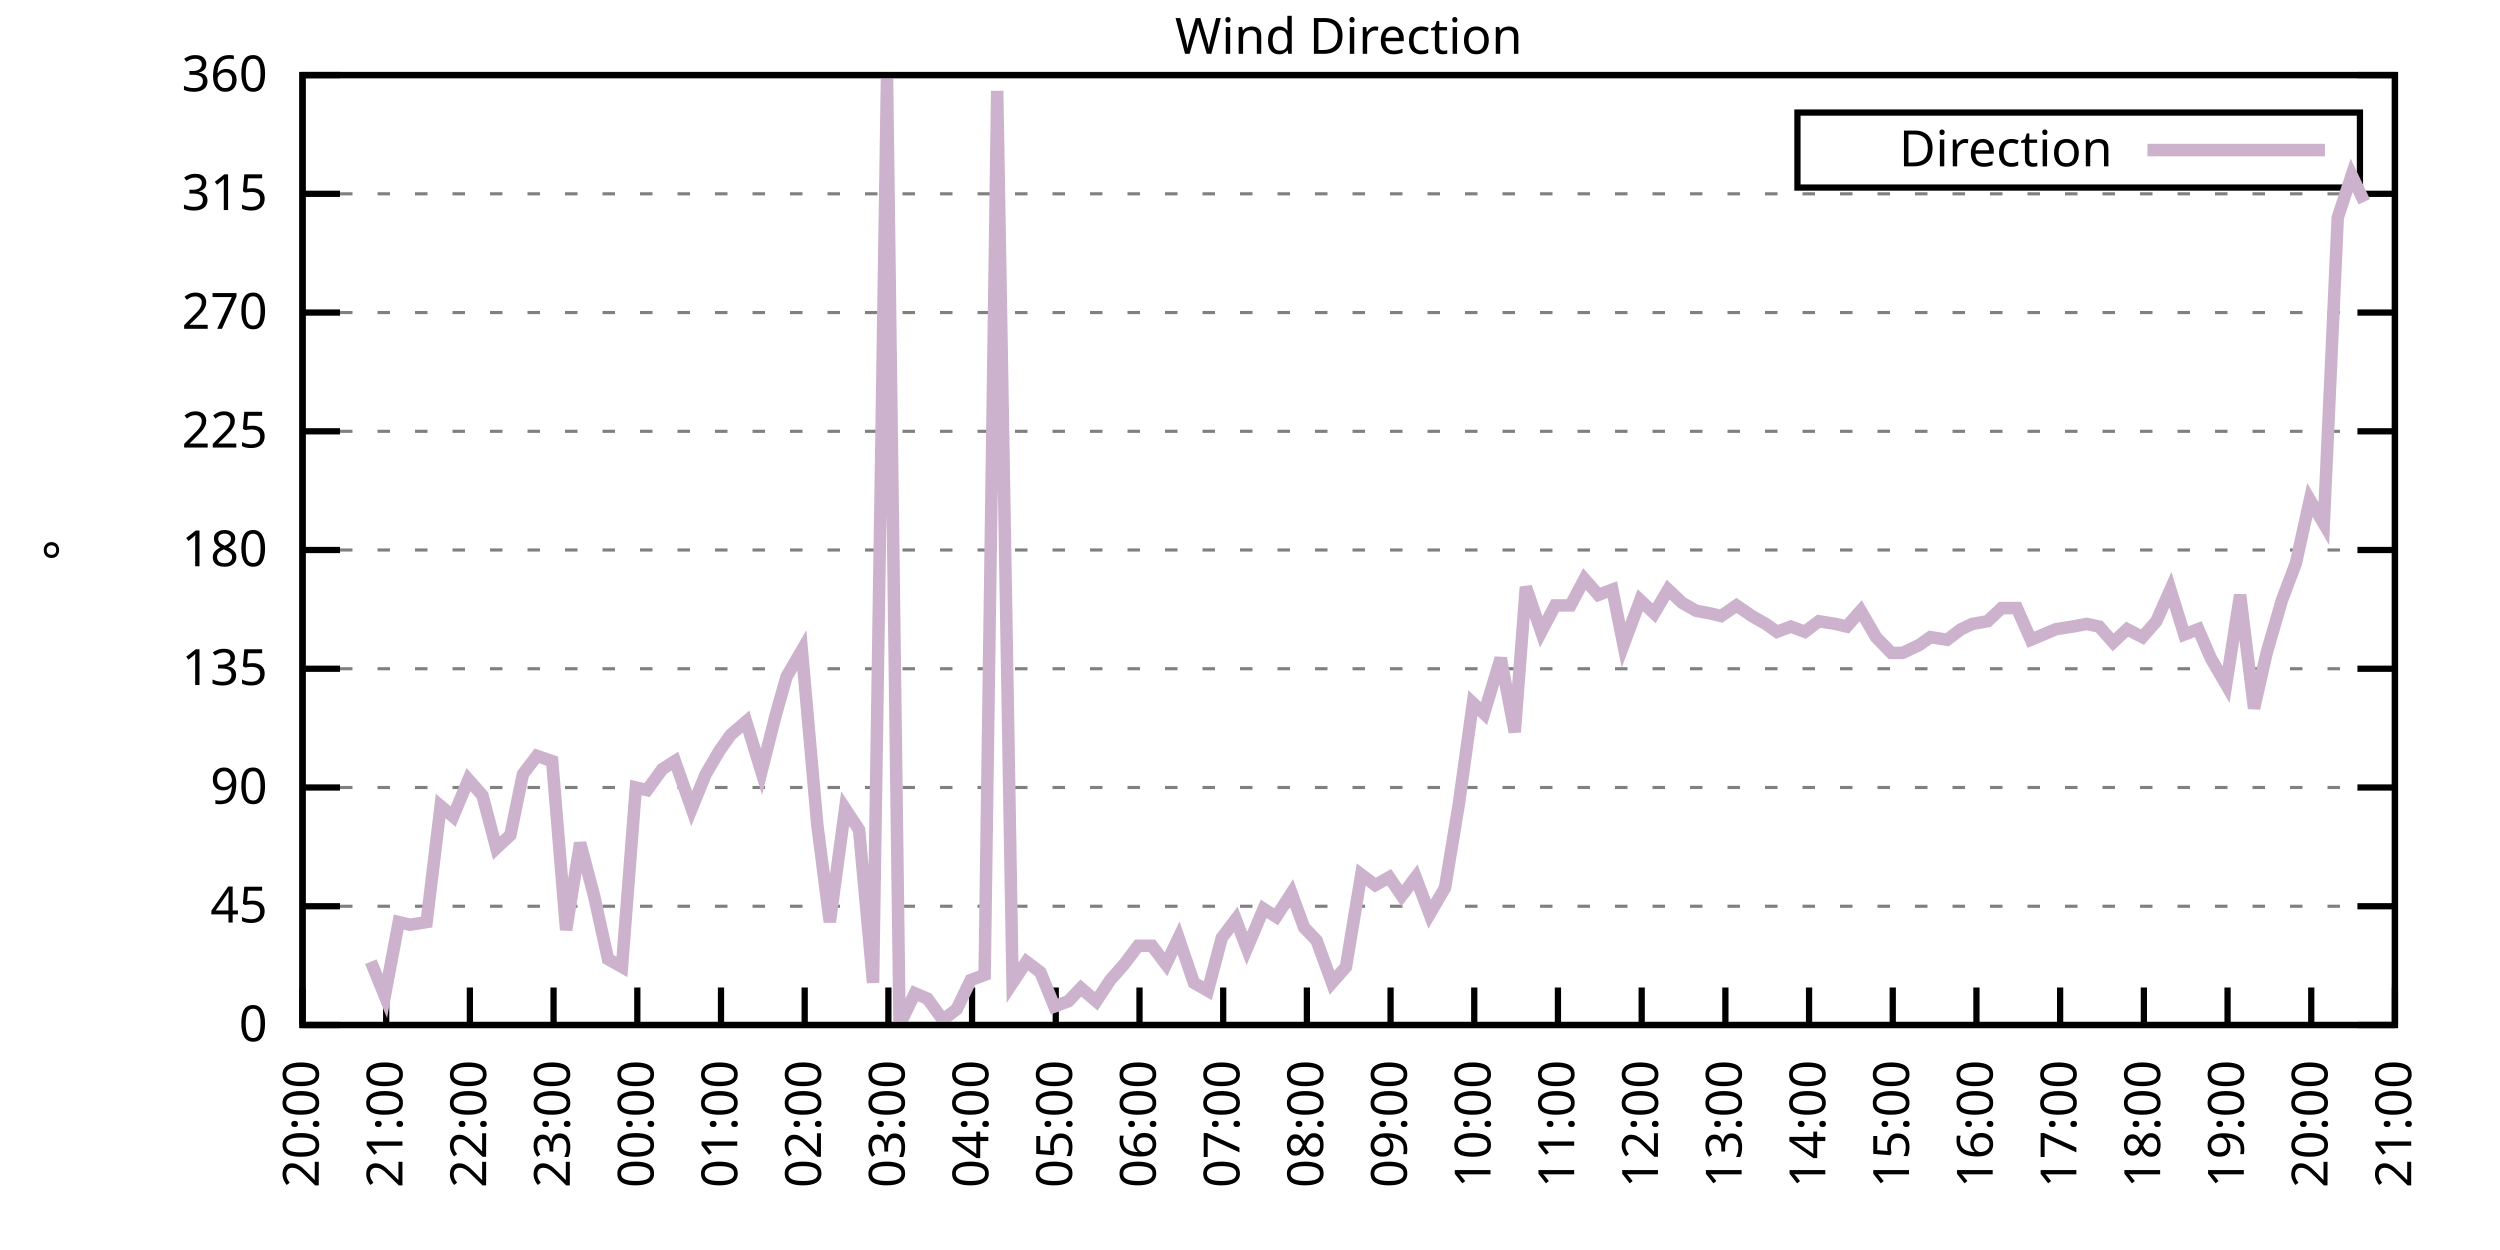
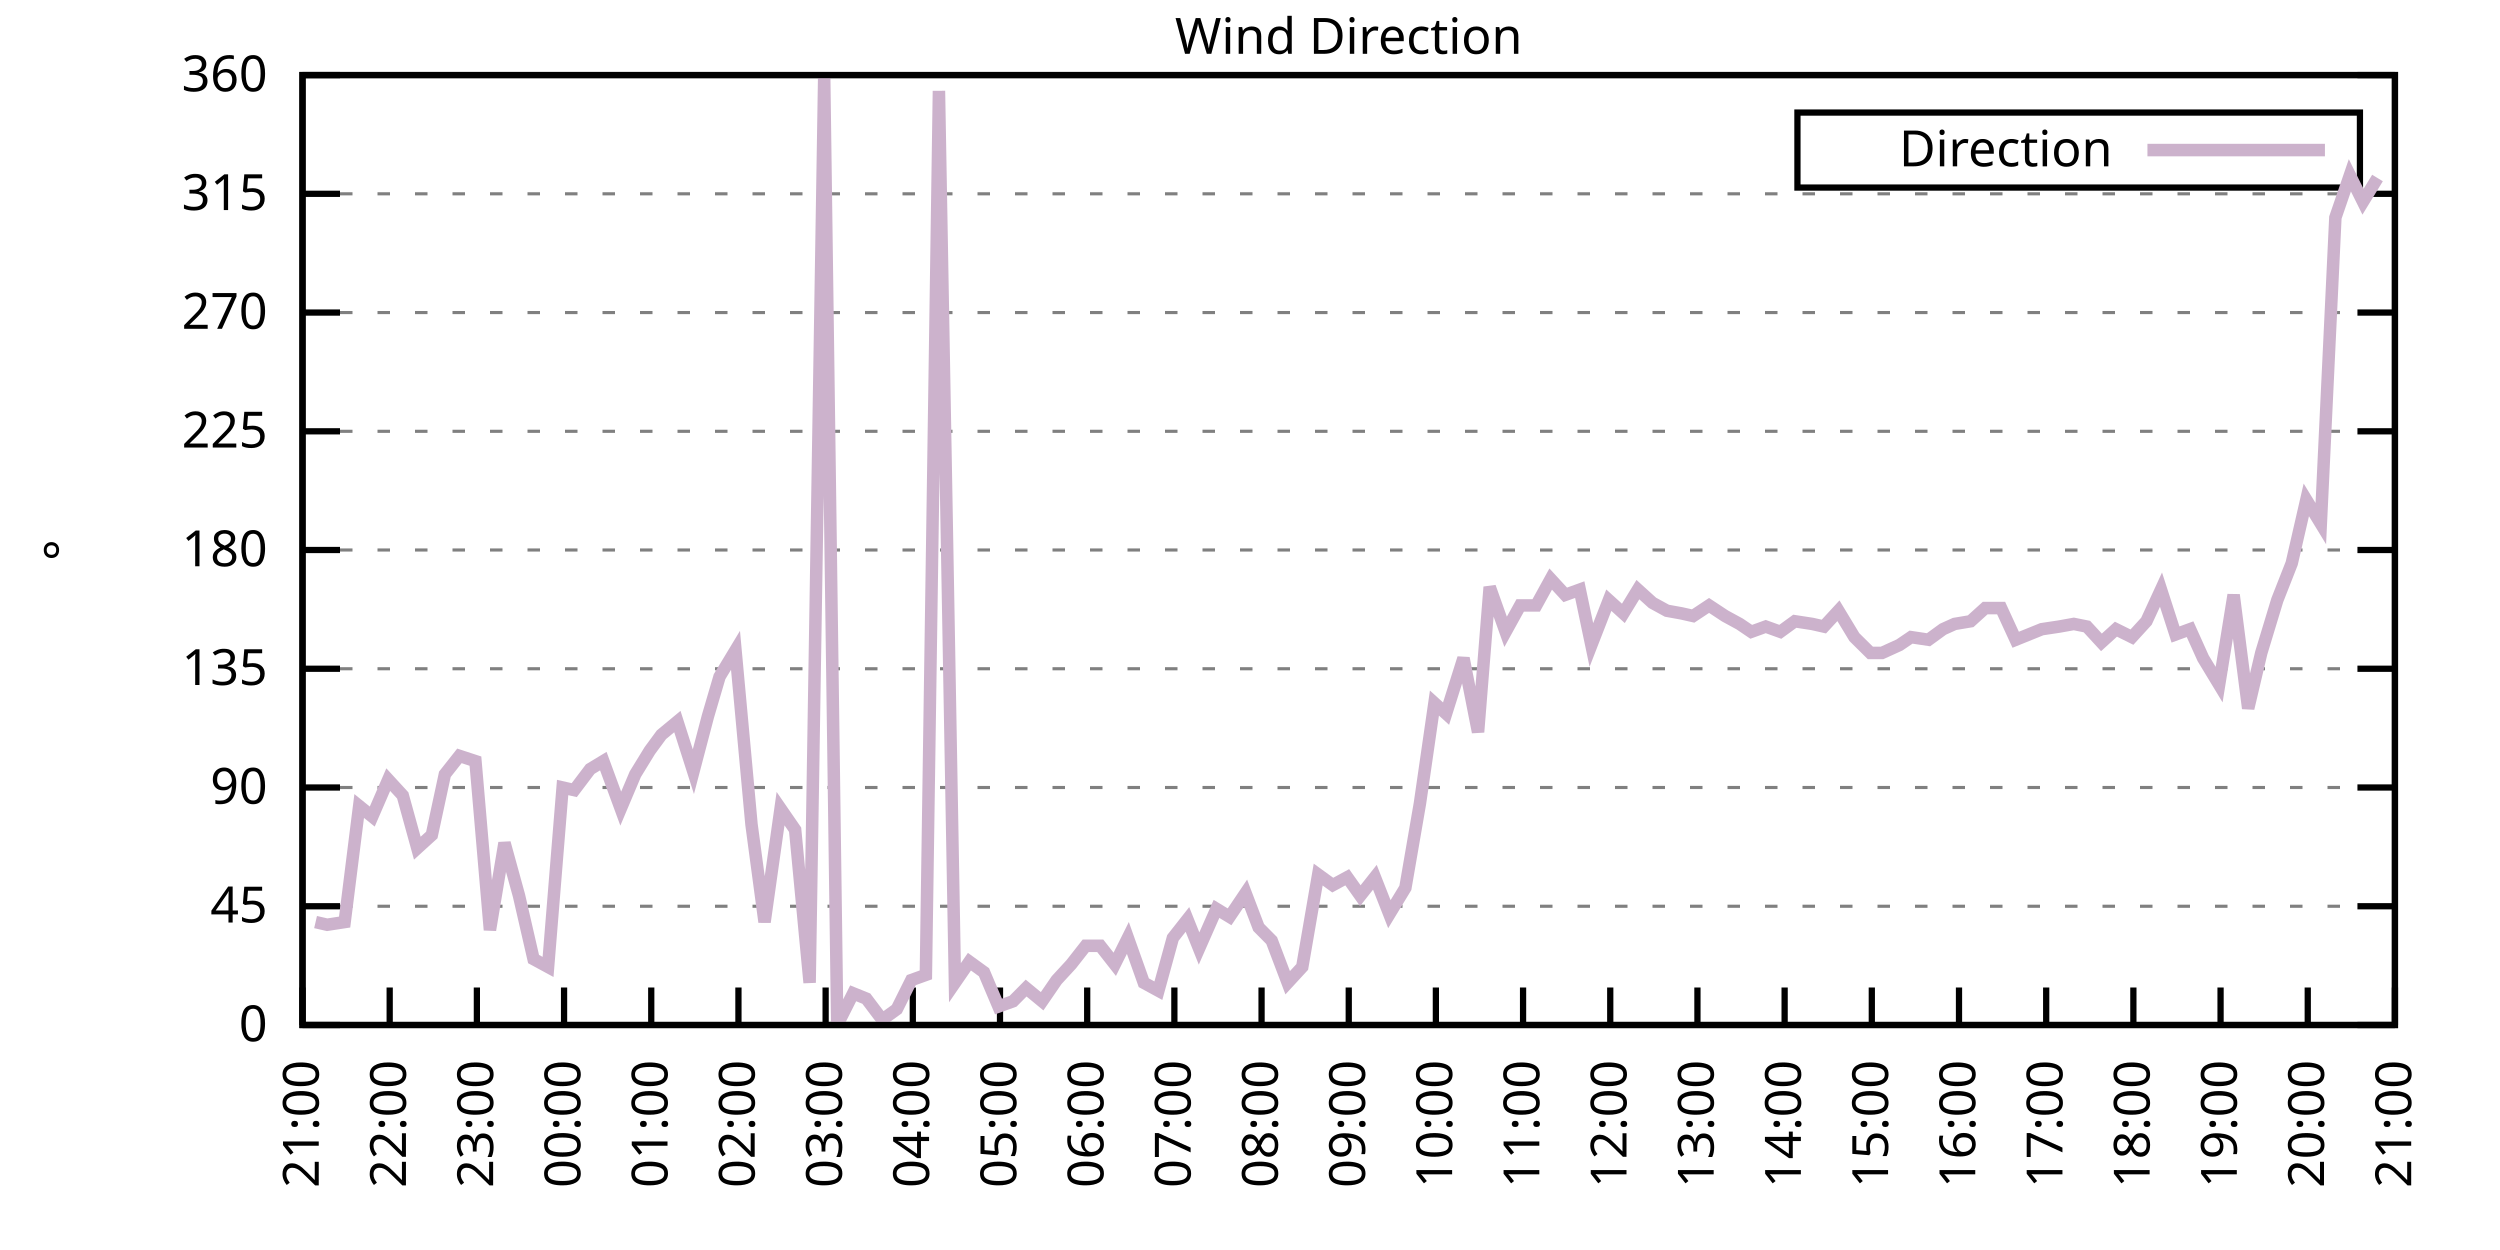
<svg xmlns="http://www.w3.org/2000/svg" xmlns:xlink="http://www.w3.org/1999/xlink" width="400" height="200" viewBox="0 0 400 200">
  <g id="gnuplot_canvas">
    <rect x="0" y="0" width="400" height="200" fill="none" />
    <defs>
      <circle id="gpDot" r="0.5" stroke-width="0.5" stroke="currentColor" />
      <path id="gpPt0" stroke-width="0.333" stroke="currentColor" d="M-1,0 h2 M0,-1 v2" />
      <path id="gpPt1" stroke-width="0.333" stroke="currentColor" d="M-1,-1 L1,1 M1,-1 L-1,1" />
      <path id="gpPt2" stroke-width="0.333" stroke="currentColor" d="M-1,0 L1,0 M0,-1 L0,1 M-1,-1 L1,1 M-1,1 L1,-1" />
      <rect id="gpPt3" stroke-width="0.333" stroke="currentColor" x="-1" y="-1" width="2" height="2" />
      <rect id="gpPt4" stroke-width="0.333" stroke="currentColor" fill="currentColor" x="-1" y="-1" width="2" height="2" />
      <circle id="gpPt5" stroke-width="0.333" stroke="currentColor" cx="0" cy="0" r="1" />
      <use xlink:href="#gpPt5" id="gpPt6" fill="currentColor" stroke="none" />
      <path id="gpPt7" stroke-width="0.333" stroke="currentColor" d="M0,-1.33 L-1.33,0.67 L1.33,0.67 z" />
      <use xlink:href="#gpPt7" id="gpPt8" fill="currentColor" stroke="none" />
      <use xlink:href="#gpPt7" id="gpPt9" stroke="currentColor" transform="rotate(180)" />
      <use xlink:href="#gpPt9" id="gpPt10" fill="currentColor" stroke="none" />
      <use xlink:href="#gpPt3" id="gpPt11" stroke="currentColor" transform="rotate(45)" />
      <use xlink:href="#gpPt11" id="gpPt12" fill="currentColor" stroke="none" />
      <path id="gpPt13" stroke-width="0.333" stroke="currentColor" d="M0,1.330 L1.265,0.411 L0.782,-1.067 L-0.782,-1.076 L-1.265,0.411 z" />
      <use xlink:href="#gpPt13" id="gpPt14" fill="currentColor" stroke="none" />
      <filter id="textbox" filterUnits="objectBoundingBox" x="0" y="0" height="1" width="1">
        <feFlood flood-color="white" flood-opacity="1" result="bgnd" />
        <feComposite in="SourceGraphic" in2="bgnd" operator="atop" />
      </filter>
      <filter id="greybox" filterUnits="objectBoundingBox" x="0" y="0" height="1" width="1">
        <feFlood flood-color="lightgrey" flood-opacity="1" result="grey" />
        <feComposite in="SourceGraphic" in2="grey" operator="atop" />
      </filter>
    </defs>
    <g fill="none" color="white" stroke="currentColor" stroke-width="1.00" stroke-linecap="butt" stroke-linejoin="miter">
</g>
    <g fill="none" color="black" stroke="currentColor" stroke-width="1.00" stroke-linecap="butt" stroke-linejoin="miter">
      <g stroke="none" shape-rendering="crispEdges">
        <polygon fill="rgb(255, 255, 255)" points="48.40,164.00 383.18,164.00 383.18,12.02 48.40,12.02 " />
      </g>
    </g>
    <g fill="none" color="black" stroke="currentColor" stroke-width="1.00" stroke-linecap="butt" stroke-linejoin="miter">
</g>
    <g fill="none" color="black" stroke="black" stroke-width="0.50" stroke-linecap="butt" stroke-linejoin="miter">
</g>
    <g fill="none" color="gray" stroke="currentColor" stroke-width="0.50" stroke-linecap="butt" stroke-linejoin="miter">
      <path stroke="gray" stroke-dasharray="2,4" class="gridline" d="M48.40,164.00 L383.19,164.00  " />
    </g>
    <g fill="none" color="gray" stroke="gray" stroke-width="1.00" stroke-linecap="butt" stroke-linejoin="miter">
</g>
    <g fill="none" color="black" stroke="currentColor" stroke-width="1.00" stroke-linecap="butt" stroke-linejoin="miter">
      <path stroke="black" d="M48.40,164.00 L54.40,164.00 M383.19,164.00 L377.19,164.00  " />
      <g transform="translate(42.80,166.60)" stroke="none" fill="black" font-family="Sans" font-size="8.00" text-anchor="end">
        <text>
          <tspan font-family="Sans"> 0</tspan>
        </text>
      </g>
    </g>
    <g fill="none" color="black" stroke="currentColor" stroke-width="1.00" stroke-linecap="butt" stroke-linejoin="miter">
</g>
    <g fill="none" color="black" stroke="black" stroke-width="0.50" stroke-linecap="butt" stroke-linejoin="miter">
</g>
    <g fill="none" color="gray" stroke="currentColor" stroke-width="0.50" stroke-linecap="butt" stroke-linejoin="miter">
      <path stroke="gray" stroke-dasharray="2,4" class="gridline" d="M48.40,145.00 L383.19,145.00  " />
    </g>
    <g fill="none" color="gray" stroke="gray" stroke-width="1.00" stroke-linecap="butt" stroke-linejoin="miter">
</g>
    <g fill="none" color="black" stroke="currentColor" stroke-width="1.00" stroke-linecap="butt" stroke-linejoin="miter">
      <path stroke="black" d="M48.40,145.00 L54.40,145.00 M383.19,145.00 L377.19,145.00  " />
      <g transform="translate(42.80,147.60)" stroke="none" fill="black" font-family="Sans" font-size="8.00" text-anchor="end">
        <text>
          <tspan font-family="Sans"> 45</tspan>
        </text>
      </g>
    </g>
    <g fill="none" color="black" stroke="currentColor" stroke-width="1.00" stroke-linecap="butt" stroke-linejoin="miter">
</g>
    <g fill="none" color="black" stroke="black" stroke-width="0.50" stroke-linecap="butt" stroke-linejoin="miter">
</g>
    <g fill="none" color="gray" stroke="currentColor" stroke-width="0.50" stroke-linecap="butt" stroke-linejoin="miter">
      <path stroke="gray" stroke-dasharray="2,4" class="gridline" d="M48.40,126.00 L383.19,126.00  " />
    </g>
    <g fill="none" color="gray" stroke="gray" stroke-width="1.00" stroke-linecap="butt" stroke-linejoin="miter">
</g>
    <g fill="none" color="black" stroke="currentColor" stroke-width="1.00" stroke-linecap="butt" stroke-linejoin="miter">
      <path stroke="black" d="M48.40,126.00 L54.40,126.00 M383.19,126.00 L377.19,126.00  " />
      <g transform="translate(42.80,128.60)" stroke="none" fill="black" font-family="Sans" font-size="8.00" text-anchor="end">
        <text>
          <tspan font-family="Sans"> 90</tspan>
        </text>
      </g>
    </g>
    <g fill="none" color="black" stroke="currentColor" stroke-width="1.00" stroke-linecap="butt" stroke-linejoin="miter">
</g>
    <g fill="none" color="black" stroke="black" stroke-width="0.50" stroke-linecap="butt" stroke-linejoin="miter">
</g>
    <g fill="none" color="gray" stroke="currentColor" stroke-width="0.50" stroke-linecap="butt" stroke-linejoin="miter">
      <path stroke="gray" stroke-dasharray="2,4" class="gridline" d="M48.40,107.00 L383.19,107.00  " />
    </g>
    <g fill="none" color="gray" stroke="gray" stroke-width="1.00" stroke-linecap="butt" stroke-linejoin="miter">
</g>
    <g fill="none" color="black" stroke="currentColor" stroke-width="1.00" stroke-linecap="butt" stroke-linejoin="miter">
      <path stroke="black" d="M48.40,107.00 L54.40,107.00 M383.19,107.00 L377.19,107.00  " />
      <g transform="translate(42.80,109.60)" stroke="none" fill="black" font-family="Sans" font-size="8.00" text-anchor="end">
        <text>
          <tspan font-family="Sans"> 135</tspan>
        </text>
      </g>
    </g>
    <g fill="none" color="black" stroke="currentColor" stroke-width="1.00" stroke-linecap="butt" stroke-linejoin="miter">
</g>
    <g fill="none" color="black" stroke="black" stroke-width="0.50" stroke-linecap="butt" stroke-linejoin="miter">
</g>
    <g fill="none" color="gray" stroke="currentColor" stroke-width="0.50" stroke-linecap="butt" stroke-linejoin="miter">
      <path stroke="gray" stroke-dasharray="2,4" class="gridline" d="M48.40,88.00 L383.19,88.00  " />
    </g>
    <g fill="none" color="gray" stroke="gray" stroke-width="1.00" stroke-linecap="butt" stroke-linejoin="miter">
</g>
    <g fill="none" color="black" stroke="currentColor" stroke-width="1.00" stroke-linecap="butt" stroke-linejoin="miter">
      <path stroke="black" d="M48.40,88.00 L54.40,88.00 M383.19,88.00 L377.19,88.00  " />
      <g transform="translate(42.80,90.60)" stroke="none" fill="black" font-family="Sans" font-size="8.00" text-anchor="end">
        <text>
          <tspan font-family="Sans"> 180</tspan>
        </text>
      </g>
    </g>
    <g fill="none" color="black" stroke="currentColor" stroke-width="1.00" stroke-linecap="butt" stroke-linejoin="miter">
</g>
    <g fill="none" color="black" stroke="black" stroke-width="0.50" stroke-linecap="butt" stroke-linejoin="miter">
</g>
    <g fill="none" color="gray" stroke="currentColor" stroke-width="0.50" stroke-linecap="butt" stroke-linejoin="miter">
      <path stroke="gray" stroke-dasharray="2,4" class="gridline" d="M48.40,69.01 L383.19,69.01  " />
    </g>
    <g fill="none" color="gray" stroke="gray" stroke-width="1.00" stroke-linecap="butt" stroke-linejoin="miter">
</g>
    <g fill="none" color="black" stroke="currentColor" stroke-width="1.00" stroke-linecap="butt" stroke-linejoin="miter">
      <path stroke="black" d="M48.40,69.01 L54.40,69.01 M383.19,69.01 L377.19,69.01  " />
      <g transform="translate(42.80,71.61)" stroke="none" fill="black" font-family="Sans" font-size="8.00" text-anchor="end">
        <text>
          <tspan font-family="Sans"> 225</tspan>
        </text>
      </g>
    </g>
    <g fill="none" color="black" stroke="currentColor" stroke-width="1.00" stroke-linecap="butt" stroke-linejoin="miter">
</g>
    <g fill="none" color="black" stroke="black" stroke-width="0.50" stroke-linecap="butt" stroke-linejoin="miter">
</g>
    <g fill="none" color="gray" stroke="currentColor" stroke-width="0.50" stroke-linecap="butt" stroke-linejoin="miter">
      <path stroke="gray" stroke-dasharray="2,4" class="gridline" d="M48.40,50.01 L383.19,50.01  " />
    </g>
    <g fill="none" color="gray" stroke="gray" stroke-width="1.00" stroke-linecap="butt" stroke-linejoin="miter">
</g>
    <g fill="none" color="black" stroke="currentColor" stroke-width="1.00" stroke-linecap="butt" stroke-linejoin="miter">
      <path stroke="black" d="M48.40,50.01 L54.40,50.01 M383.19,50.01 L377.19,50.01  " />
      <g transform="translate(42.80,52.61)" stroke="none" fill="black" font-family="Sans" font-size="8.00" text-anchor="end">
        <text>
          <tspan font-family="Sans"> 270</tspan>
        </text>
      </g>
    </g>
    <g fill="none" color="black" stroke="currentColor" stroke-width="1.00" stroke-linecap="butt" stroke-linejoin="miter">
</g>
    <g fill="none" color="black" stroke="black" stroke-width="0.50" stroke-linecap="butt" stroke-linejoin="miter">
</g>
    <g fill="none" color="gray" stroke="currentColor" stroke-width="0.50" stroke-linecap="butt" stroke-linejoin="miter">
      <path stroke="gray" stroke-dasharray="2,4" class="gridline" d="M48.40,31.01 L383.19,31.01  " />
    </g>
    <g fill="none" color="gray" stroke="gray" stroke-width="1.00" stroke-linecap="butt" stroke-linejoin="miter">
</g>
    <g fill="none" color="black" stroke="currentColor" stroke-width="1.00" stroke-linecap="butt" stroke-linejoin="miter">
      <path stroke="black" d="M48.40,31.01 L54.40,31.01 M383.19,31.01 L377.19,31.01  " />
      <g transform="translate(42.80,33.61)" stroke="none" fill="black" font-family="Sans" font-size="8.00" text-anchor="end">
        <text>
          <tspan font-family="Sans"> 315</tspan>
        </text>
      </g>
    </g>
    <g fill="none" color="black" stroke="currentColor" stroke-width="1.00" stroke-linecap="butt" stroke-linejoin="miter">
</g>
    <g fill="none" color="black" stroke="black" stroke-width="0.50" stroke-linecap="butt" stroke-linejoin="miter">
</g>
    <g fill="none" color="gray" stroke="currentColor" stroke-width="0.50" stroke-linecap="butt" stroke-linejoin="miter">
      <path stroke="gray" stroke-dasharray="2,4" class="gridline" d="M48.40,12.01 L383.19,12.01  " />
    </g>
    <g fill="none" color="gray" stroke="gray" stroke-width="1.00" stroke-linecap="butt" stroke-linejoin="miter">
</g>
    <g fill="none" color="black" stroke="currentColor" stroke-width="1.00" stroke-linecap="butt" stroke-linejoin="miter">
      <path stroke="black" d="M48.40,12.01 L54.40,12.01 M383.19,12.01 L377.19,12.01  " />
      <g transform="translate(42.80,14.61)" stroke="none" fill="black" font-family="Sans" font-size="8.00" text-anchor="end">
        <text>
          <tspan font-family="Sans"> 360</tspan>
        </text>
      </g>
    </g>
    <g fill="none" color="black" stroke="currentColor" stroke-width="1.00" stroke-linecap="butt" stroke-linejoin="miter">
      <path stroke="black" d="M48.40,164.00 L48.40,158.00  " />
      <g transform="translate(51.00,169.60) rotate(270.00)" stroke="none" fill="black" font-family="Sans" font-size="8.00" text-anchor="end">
        <text>
-           <tspan font-family="Sans">20:00</tspan>
-         </text>
-       </g>
-     </g>
-     <g fill="none" color="black" stroke="currentColor" stroke-width="1.00" stroke-linecap="butt" stroke-linejoin="miter">
-       <path stroke="black" d="M61.79,164.00 L61.79,158.00  " />
-       <g transform="translate(64.39,169.60) rotate(270.00)" stroke="none" fill="black" font-family="Sans" font-size="8.00" text-anchor="end">
-         <text>
          <tspan font-family="Sans">21:00</tspan>
        </text>
      </g>
    </g>
    <g fill="none" color="black" stroke="currentColor" stroke-width="1.00" stroke-linecap="butt" stroke-linejoin="miter">
-       <path stroke="black" d="M75.18,164.00 L75.18,158.00  " />
-       <g transform="translate(77.78,169.60) rotate(270.00)" stroke="none" fill="black" font-family="Sans" font-size="8.00" text-anchor="end">
+       <path stroke="black" d="M62.35,164.00 L62.35,158.00  " />
+       <g transform="translate(64.95,169.60) rotate(270.00)" stroke="none" fill="black" font-family="Sans" font-size="8.00" text-anchor="end">
        <text>
          <tspan font-family="Sans">22:00</tspan>
        </text>
      </g>
    </g>
    <g fill="none" color="black" stroke="currentColor" stroke-width="1.00" stroke-linecap="butt" stroke-linejoin="miter">
-       <path stroke="black" d="M88.57,164.00 L88.57,158.00  " />
-       <g transform="translate(91.17,169.60) rotate(270.00)" stroke="none" fill="black" font-family="Sans" font-size="8.00" text-anchor="end">
+       <path stroke="black" d="M76.30,164.00 L76.30,158.00  " />
+       <g transform="translate(78.90,169.60) rotate(270.00)" stroke="none" fill="black" font-family="Sans" font-size="8.00" text-anchor="end">
        <text>
          <tspan font-family="Sans">23:00</tspan>
        </text>
      </g>
    </g>
    <g fill="none" color="black" stroke="currentColor" stroke-width="1.00" stroke-linecap="butt" stroke-linejoin="miter">
-       <path stroke="black" d="M101.97,164.00 L101.97,158.00  " />
-       <g transform="translate(104.57,169.60) rotate(270.00)" stroke="none" fill="black" font-family="Sans" font-size="8.00" text-anchor="end">
+       <path stroke="black" d="M90.25,164.00 L90.25,158.00  " />
+       <g transform="translate(92.85,169.60) rotate(270.00)" stroke="none" fill="black" font-family="Sans" font-size="8.00" text-anchor="end">
        <text>
          <tspan font-family="Sans">00:00</tspan>
        </text>
      </g>
    </g>
    <g fill="none" color="black" stroke="currentColor" stroke-width="1.00" stroke-linecap="butt" stroke-linejoin="miter">
-       <path stroke="black" d="M115.36,164.00 L115.36,158.00  " />
-       <g transform="translate(117.96,169.60) rotate(270.00)" stroke="none" fill="black" font-family="Sans" font-size="8.00" text-anchor="end">
+       <path stroke="black" d="M104.20,164.00 L104.20,158.00  " />
+       <g transform="translate(106.80,169.60) rotate(270.00)" stroke="none" fill="black" font-family="Sans" font-size="8.00" text-anchor="end">
        <text>
          <tspan font-family="Sans">01:00</tspan>
        </text>
      </g>
    </g>
    <g fill="none" color="black" stroke="currentColor" stroke-width="1.00" stroke-linecap="butt" stroke-linejoin="miter">
-       <path stroke="black" d="M128.75,164.00 L128.75,158.00  " />
-       <g transform="translate(131.35,169.60) rotate(270.00)" stroke="none" fill="black" font-family="Sans" font-size="8.00" text-anchor="end">
+       <path stroke="black" d="M118.15,164.00 L118.15,158.00  " />
+       <g transform="translate(120.75,169.60) rotate(270.00)" stroke="none" fill="black" font-family="Sans" font-size="8.00" text-anchor="end">
        <text>
          <tspan font-family="Sans">02:00</tspan>
        </text>
      </g>
    </g>
    <g fill="none" color="black" stroke="currentColor" stroke-width="1.00" stroke-linecap="butt" stroke-linejoin="miter">
-       <path stroke="black" d="M142.14,164.00 L142.14,158.00  " />
-       <g transform="translate(144.74,169.60) rotate(270.00)" stroke="none" fill="black" font-family="Sans" font-size="8.00" text-anchor="end">
+       <path stroke="black" d="M132.10,164.00 L132.10,158.00  " />
+       <g transform="translate(134.70,169.60) rotate(270.00)" stroke="none" fill="black" font-family="Sans" font-size="8.00" text-anchor="end">
        <text>
          <tspan font-family="Sans">03:00</tspan>
        </text>
      </g>
    </g>
    <g fill="none" color="black" stroke="currentColor" stroke-width="1.00" stroke-linecap="butt" stroke-linejoin="miter">
-       <path stroke="black" d="M155.53,164.00 L155.53,158.00  " />
-       <g transform="translate(158.13,169.60) rotate(270.00)" stroke="none" fill="black" font-family="Sans" font-size="8.00" text-anchor="end">
+       <path stroke="black" d="M146.05,164.00 L146.05,158.00  " />
+       <g transform="translate(148.65,169.60) rotate(270.00)" stroke="none" fill="black" font-family="Sans" font-size="8.00" text-anchor="end">
        <text>
          <tspan font-family="Sans">04:00</tspan>
        </text>
      </g>
    </g>
    <g fill="none" color="black" stroke="currentColor" stroke-width="1.00" stroke-linecap="butt" stroke-linejoin="miter">
-       <path stroke="black" d="M168.92,164.00 L168.92,158.00  " />
-       <g transform="translate(171.52,169.60) rotate(270.00)" stroke="none" fill="black" font-family="Sans" font-size="8.00" text-anchor="end">
+       <path stroke="black" d="M160.00,164.00 L160.00,158.00  " />
+       <g transform="translate(162.60,169.60) rotate(270.00)" stroke="none" fill="black" font-family="Sans" font-size="8.00" text-anchor="end">
        <text>
          <tspan font-family="Sans">05:00</tspan>
        </text>
      </g>
    </g>
    <g fill="none" color="black" stroke="currentColor" stroke-width="1.00" stroke-linecap="butt" stroke-linejoin="miter">
-       <path stroke="black" d="M182.32,164.00 L182.32,158.00  " />
-       <g transform="translate(184.92,169.60) rotate(270.00)" stroke="none" fill="black" font-family="Sans" font-size="8.00" text-anchor="end">
+       <path stroke="black" d="M173.95,164.00 L173.95,158.00  " />
+       <g transform="translate(176.55,169.60) rotate(270.00)" stroke="none" fill="black" font-family="Sans" font-size="8.00" text-anchor="end">
        <text>
          <tspan font-family="Sans">06:00</tspan>
        </text>
      </g>
    </g>
    <g fill="none" color="black" stroke="currentColor" stroke-width="1.00" stroke-linecap="butt" stroke-linejoin="miter">
-       <path stroke="black" d="M195.71,164.00 L195.71,158.00  " />
-       <g transform="translate(198.31,169.60) rotate(270.00)" stroke="none" fill="black" font-family="Sans" font-size="8.00" text-anchor="end">
+       <path stroke="black" d="M187.90,164.00 L187.90,158.00  " />
+       <g transform="translate(190.50,169.60) rotate(270.00)" stroke="none" fill="black" font-family="Sans" font-size="8.00" text-anchor="end">
        <text>
          <tspan font-family="Sans">07:00</tspan>
        </text>
      </g>
    </g>
    <g fill="none" color="black" stroke="currentColor" stroke-width="1.00" stroke-linecap="butt" stroke-linejoin="miter">
-       <path stroke="black" d="M209.10,164.00 L209.10,158.00  " />
-       <g transform="translate(211.70,169.60) rotate(270.00)" stroke="none" fill="black" font-family="Sans" font-size="8.00" text-anchor="end">
+       <path stroke="black" d="M201.85,164.00 L201.85,158.00  " />
+       <g transform="translate(204.45,169.60) rotate(270.00)" stroke="none" fill="black" font-family="Sans" font-size="8.00" text-anchor="end">
        <text>
          <tspan font-family="Sans">08:00</tspan>
        </text>
      </g>
    </g>
    <g fill="none" color="black" stroke="currentColor" stroke-width="1.00" stroke-linecap="butt" stroke-linejoin="miter">
-       <path stroke="black" d="M222.49,164.00 L222.49,158.00  " />
-       <g transform="translate(225.09,169.60) rotate(270.00)" stroke="none" fill="black" font-family="Sans" font-size="8.00" text-anchor="end">
+       <path stroke="black" d="M215.80,164.00 L215.80,158.00  " />
+       <g transform="translate(218.40,169.60) rotate(270.00)" stroke="none" fill="black" font-family="Sans" font-size="8.00" text-anchor="end">
        <text>
          <tspan font-family="Sans">09:00</tspan>
        </text>
      </g>
    </g>
    <g fill="none" color="black" stroke="currentColor" stroke-width="1.00" stroke-linecap="butt" stroke-linejoin="miter">
-       <path stroke="black" d="M235.88,164.00 L235.88,158.00  " />
-       <g transform="translate(238.48,169.60) rotate(270.00)" stroke="none" fill="black" font-family="Sans" font-size="8.00" text-anchor="end">
+       <path stroke="black" d="M229.74,164.00 L229.74,158.00  " />
+       <g transform="translate(232.34,169.60) rotate(270.00)" stroke="none" fill="black" font-family="Sans" font-size="8.00" text-anchor="end">
        <text>
          <tspan font-family="Sans">10:00</tspan>
        </text>
      </g>
    </g>
    <g fill="none" color="black" stroke="currentColor" stroke-width="1.00" stroke-linecap="butt" stroke-linejoin="miter">
-       <path stroke="black" d="M249.27,164.00 L249.27,158.00  " />
-       <g transform="translate(251.87,169.60) rotate(270.00)" stroke="none" fill="black" font-family="Sans" font-size="8.00" text-anchor="end">
+       <path stroke="black" d="M243.69,164.00 L243.69,158.00  " />
+       <g transform="translate(246.29,169.60) rotate(270.00)" stroke="none" fill="black" font-family="Sans" font-size="8.00" text-anchor="end">
        <text>
          <tspan font-family="Sans">11:00</tspan>
        </text>
      </g>
    </g>
    <g fill="none" color="black" stroke="currentColor" stroke-width="1.00" stroke-linecap="butt" stroke-linejoin="miter">
-       <path stroke="black" d="M262.67,164.00 L262.67,158.00  " />
-       <g transform="translate(265.27,169.60) rotate(270.00)" stroke="none" fill="black" font-family="Sans" font-size="8.00" text-anchor="end">
+       <path stroke="black" d="M257.64,164.00 L257.64,158.00  " />
+       <g transform="translate(260.24,169.60) rotate(270.00)" stroke="none" fill="black" font-family="Sans" font-size="8.00" text-anchor="end">
        <text>
          <tspan font-family="Sans">12:00</tspan>
        </text>
      </g>
    </g>
    <g fill="none" color="black" stroke="currentColor" stroke-width="1.00" stroke-linecap="butt" stroke-linejoin="miter">
-       <path stroke="black" d="M276.06,164.00 L276.06,158.00  " />
-       <g transform="translate(278.66,169.60) rotate(270.00)" stroke="none" fill="black" font-family="Sans" font-size="8.00" text-anchor="end">
+       <path stroke="black" d="M271.59,164.00 L271.59,158.00  " />
+       <g transform="translate(274.19,169.60) rotate(270.00)" stroke="none" fill="black" font-family="Sans" font-size="8.00" text-anchor="end">
        <text>
          <tspan font-family="Sans">13:00</tspan>
        </text>
      </g>
    </g>
    <g fill="none" color="black" stroke="currentColor" stroke-width="1.00" stroke-linecap="butt" stroke-linejoin="miter">
-       <path stroke="black" d="M289.45,164.00 L289.45,158.00  " />
-       <g transform="translate(292.05,169.60) rotate(270.00)" stroke="none" fill="black" font-family="Sans" font-size="8.00" text-anchor="end">
+       <path stroke="black" d="M285.54,164.00 L285.54,158.00  " />
+       <g transform="translate(288.14,169.60) rotate(270.00)" stroke="none" fill="black" font-family="Sans" font-size="8.00" text-anchor="end">
        <text>
          <tspan font-family="Sans">14:00</tspan>
        </text>
      </g>
    </g>
    <g fill="none" color="black" stroke="currentColor" stroke-width="1.00" stroke-linecap="butt" stroke-linejoin="miter">
-       <path stroke="black" d="M302.84,164.00 L302.84,158.00  " />
-       <g transform="translate(305.44,169.60) rotate(270.00)" stroke="none" fill="black" font-family="Sans" font-size="8.00" text-anchor="end">
+       <path stroke="black" d="M299.49,164.00 L299.49,158.00  " />
+       <g transform="translate(302.09,169.60) rotate(270.00)" stroke="none" fill="black" font-family="Sans" font-size="8.00" text-anchor="end">
        <text>
          <tspan font-family="Sans">15:00</tspan>
        </text>
      </g>
    </g>
    <g fill="none" color="black" stroke="currentColor" stroke-width="1.00" stroke-linecap="butt" stroke-linejoin="miter">
-       <path stroke="black" d="M316.23,164.00 L316.23,158.00  " />
-       <g transform="translate(318.83,169.60) rotate(270.00)" stroke="none" fill="black" font-family="Sans" font-size="8.00" text-anchor="end">
+       <path stroke="black" d="M313.44,164.00 L313.44,158.00  " />
+       <g transform="translate(316.04,169.60) rotate(270.00)" stroke="none" fill="black" font-family="Sans" font-size="8.00" text-anchor="end">
        <text>
          <tspan font-family="Sans">16:00</tspan>
        </text>
      </g>
    </g>
    <g fill="none" color="black" stroke="currentColor" stroke-width="1.00" stroke-linecap="butt" stroke-linejoin="miter">
-       <path stroke="black" d="M329.62,164.00 L329.62,158.00  " />
-       <g transform="translate(332.22,169.60) rotate(270.00)" stroke="none" fill="black" font-family="Sans" font-size="8.00" text-anchor="end">
+       <path stroke="black" d="M327.39,164.00 L327.39,158.00  " />
+       <g transform="translate(329.99,169.60) rotate(270.00)" stroke="none" fill="black" font-family="Sans" font-size="8.00" text-anchor="end">
        <text>
          <tspan font-family="Sans">17:00</tspan>
        </text>
      </g>
    </g>
    <g fill="none" color="black" stroke="currentColor" stroke-width="1.00" stroke-linecap="butt" stroke-linejoin="miter">
-       <path stroke="black" d="M343.02,164.00 L343.02,158.00  " />
-       <g transform="translate(345.62,169.60) rotate(270.00)" stroke="none" fill="black" font-family="Sans" font-size="8.00" text-anchor="end">
+       <path stroke="black" d="M341.34,164.00 L341.34,158.00  " />
+       <g transform="translate(343.94,169.60) rotate(270.00)" stroke="none" fill="black" font-family="Sans" font-size="8.00" text-anchor="end">
        <text>
          <tspan font-family="Sans">18:00</tspan>
        </text>
      </g>
    </g>
    <g fill="none" color="black" stroke="currentColor" stroke-width="1.00" stroke-linecap="butt" stroke-linejoin="miter">
-       <path stroke="black" d="M356.41,164.00 L356.41,158.00  " />
-       <g transform="translate(359.01,169.60) rotate(270.00)" stroke="none" fill="black" font-family="Sans" font-size="8.00" text-anchor="end">
+       <path stroke="black" d="M355.29,164.00 L355.29,158.00  " />
+       <g transform="translate(357.89,169.60) rotate(270.00)" stroke="none" fill="black" font-family="Sans" font-size="8.00" text-anchor="end">
        <text>
          <tspan font-family="Sans">19:00</tspan>
        </text>
      </g>
    </g>
    <g fill="none" color="black" stroke="currentColor" stroke-width="1.00" stroke-linecap="butt" stroke-linejoin="miter">
-       <path stroke="black" d="M369.80,164.00 L369.80,158.00  " />
-       <g transform="translate(372.40,169.60) rotate(270.00)" stroke="none" fill="black" font-family="Sans" font-size="8.00" text-anchor="end">
+       <path stroke="black" d="M369.24,164.00 L369.24,158.00  " />
+       <g transform="translate(371.84,169.60) rotate(270.00)" stroke="none" fill="black" font-family="Sans" font-size="8.00" text-anchor="end">
        <text>
          <tspan font-family="Sans">20:00</tspan>
        </text>
      </g>
    </g>
    <g fill="none" color="black" stroke="currentColor" stroke-width="1.00" stroke-linecap="butt" stroke-linejoin="miter">
      <path stroke="black" d="M383.19,164.00 L383.19,158.00  " />
      <g transform="translate(385.79,169.60) rotate(270.00)" stroke="none" fill="black" font-family="Sans" font-size="8.00" text-anchor="end">
        <text>
          <tspan font-family="Sans">21:00</tspan>
        </text>
      </g>
    </g>
    <g fill="none" color="black" stroke="currentColor" stroke-width="1.00" stroke-linecap="butt" stroke-linejoin="miter">
</g>
    <g fill="none" color="black" stroke="currentColor" stroke-width="1.00" stroke-linecap="butt" stroke-linejoin="miter">
      <path stroke="black" d="M48.40,12.01 L48.40,164.00 L383.19,164.00 L383.19,12.01 L48.40,12.01 Z  " />
    </g>
    <g fill="none" color="black" stroke="currentColor" stroke-width="1.00" stroke-linecap="butt" stroke-linejoin="miter">
</g>
    <g fill="none" color="black" stroke="currentColor" stroke-width="1.00" stroke-linecap="butt" stroke-linejoin="miter">
      <path stroke="black" d="M287.59,30.01 L287.59,18.01 L377.59,18.01 L377.59,30.01 L287.59,30.01 Z  " />
    </g>
    <g id="Wind_direction_plot_1">
      <g fill="none" color="white" stroke="black" stroke-width="2.00" stroke-linecap="butt" stroke-linejoin="miter">
</g>
      <g fill="none" color="black" stroke="currentColor" stroke-width="2.00" stroke-linecap="butt" stroke-linejoin="miter">
        <g transform="translate(337.99,26.61)" stroke="none" fill="black" font-family="Sans" font-size="8.00" text-anchor="end">
          <text>
            <tspan font-family="Sans">Direction</tspan>
          </text>
        </g>
      </g>
      <g fill="none" color="black" stroke="currentColor" stroke-width="2.00" stroke-linecap="butt" stroke-linejoin="miter">
-         <path stroke="rgb(204, 178, 204)" d="M343.59,24.01 L371.99,24.01 M59.34,153.87 L61.57,159.36 L63.80,147.53 L65.59,147.96 L68.26,147.53 L70.50,128.96   L72.50,130.65 L74.96,124.74 L77.19,127.27 L79.42,135.71 L81.66,133.60 L83.66,123.89 L85.90,120.94 L88.35,121.78   L90.58,148.80 L92.82,134.87 L95.05,143.31 L97.28,153.45 L99.51,154.71 L101.74,126.00 L103.53,126.42 L105.98,123.05   L107.99,121.78 L110.67,129.38 L112.90,123.89 L115.13,120.09 L116.92,117.56 L119.38,115.45 L121.83,123.47 L124.06,114.60   L125.85,108.27 L128.30,104.05 L130.76,131.91 L132.77,147.53 L135.22,129.38 L137.45,132.76 L139.69,157.24 L141.92,12.43   L143.93,164.00 L146.38,158.93 L148.39,159.78 L150.85,163.16 L153.08,161.47 L155.31,156.82 L157.54,155.98 L159.55,14.54   L162.01,157.24 L164.24,153.87 L166.47,155.56 L168.70,161.04 L170.93,160.20 L172.94,158.09 L175.40,160.20 L177.63,156.82   L179.86,154.29 L182.09,151.33 L184.32,151.33 L186.56,154.29 L188.57,150.07 L191.02,157.24 L193.25,158.51 L195.48,150.07   L197.72,147.11 L199.50,151.76 L202.18,145.42 L204.19,146.69 L206.64,142.89 L208.65,148.38 L210.66,150.49 L213.12,157.24   L215.35,154.71 L217.80,139.93 L220.04,141.62 L222.27,140.36 L224.28,143.31 L226.51,140.36 L228.74,146.27 L231.20,142.05   L233.43,128.54 L235.66,112.49 L237.44,114.18 L240.12,105.31 L242.36,117.14 L244.14,93.92 L246.60,101.09 L248.83,96.87   L251.28,96.87 L253.51,92.65 L255.75,95.18 L257.98,94.34 L259.76,103.20 L262.44,96.03 L264.67,98.14 L266.91,94.34   L269.14,96.45 L271.37,97.72 L273.60,98.14 L275.39,98.56 L277.84,96.87 L280.30,98.56 L282.53,99.83 L284.32,101.09   L286.55,100.25 L288.78,101.09 L291.01,99.40 L293.69,99.83 L295.48,100.25 L297.71,97.72 L300.16,101.94 L302.62,104.47   L304.40,104.47 L307.08,103.20 L308.87,101.94 L311.54,102.36 L313.78,100.67 L315.56,99.83 L318.02,99.40 L320.25,97.29   L322.70,97.29 L324.94,102.36 L328.95,100.67 L331.63,100.25 L333.86,99.83 L335.87,100.25 L338.10,102.78 L340.34,100.67   L342.79,101.94 L345.02,99.40 L347.26,94.34 L349.49,101.52 L351.72,100.67 L353.73,105.31 L356.18,109.54 L358.42,95.18   L360.65,113.34 L362.66,104.47 L365.11,96.03 L367.34,90.12 L369.58,79.98 L371.81,83.78 L374.04,34.81 L376.27,28.05   L378.28,32.28  " />
+         <path stroke="rgb(204, 178, 204)" d="M343.59,24.01 L371.99,24.01 M50.49,147.53 L52.35,147.96 L55.14,147.53 L57.47,128.96 L59.56,130.65 L62.12,124.74   L64.44,127.27 L66.77,135.71 L69.09,133.60 L71.18,123.89 L73.51,120.94 L76.07,121.78 L78.39,148.80 L80.72,134.87   L83.04,143.31 L85.37,153.45 L87.69,154.71 L90.02,126.00 L91.88,126.42 L94.43,123.05 L96.53,121.78 L99.32,129.38   L101.64,123.89 L103.97,120.09 L105.83,117.56 L108.38,115.45 L110.94,123.47 L113.27,114.60 L115.13,108.27 L117.68,104.05   L120.24,131.91 L122.33,147.53 L124.89,129.38 L127.22,132.76 L129.54,157.24 L131.87,12.43 L133.96,164.00 L136.51,158.93   L138.61,159.78 L141.16,163.16 L143.49,161.47 L145.81,156.82 L148.14,155.98 L150.23,14.54 L152.79,157.24 L155.11,153.87   L157.44,155.56 L159.76,161.04 L162.09,160.20 L164.18,158.09 L166.74,160.20 L169.06,156.82 L171.39,154.29 L173.71,151.33   L176.04,151.33 L178.36,154.29 L180.46,150.07 L183.01,157.24 L185.34,158.51 L187.66,150.07 L189.99,147.11 L191.85,151.76   L194.64,145.42 L196.73,146.69 L199.29,142.89 L201.38,148.38 L203.47,150.49 L206.03,157.24 L208.36,154.71 L210.91,139.93   L213.24,141.62 L215.56,140.36 L217.65,143.31 L219.98,140.36 L222.30,146.27 L224.86,142.05 L227.19,128.54 L229.51,112.49   L231.37,114.18 L234.16,105.31 L236.49,117.14 L238.35,93.92 L240.90,101.09 L243.23,96.87 L245.79,96.87 L248.11,92.65   L250.44,95.18 L252.76,94.34 L254.62,103.20 L257.41,96.03 L259.74,98.14 L262.06,94.34 L264.39,96.45 L266.71,97.72   L269.04,98.14 L270.90,98.56 L273.45,96.87 L276.01,98.56 L278.34,99.83 L280.20,101.09 L282.52,100.25 L284.85,101.09   L287.17,99.40 L289.96,99.83 L291.82,100.25 L294.15,97.72 L296.70,101.94 L299.26,104.47 L301.12,104.47 L303.91,103.20   L305.77,101.94 L308.56,102.36 L310.88,100.67 L312.74,99.83 L315.30,99.40 L317.63,97.29 L320.18,97.29 L322.51,102.36   L326.69,100.67 L329.48,100.25 L331.81,99.83 L333.90,100.25 L336.23,102.78 L338.55,100.67 L341.11,101.94 L343.43,99.40   L345.76,94.34 L348.08,101.52 L350.41,100.67 L352.50,105.31 L355.06,109.54 L357.38,95.18 L359.71,113.34 L361.80,104.47   L364.36,96.03 L366.68,90.12 L369.01,79.98 L371.33,83.78 L373.66,34.81 L375.98,28.05 L378.08,32.28 L380.40,28.48    " />
      </g>
    </g>
    <g fill="none" color="black" stroke="currentColor" stroke-width="2.00" stroke-linecap="butt" stroke-linejoin="miter">
</g>
    <g fill="none" color="black" stroke="black" stroke-width="1.00" stroke-linecap="butt" stroke-linejoin="miter">
</g>
    <g fill="none" color="black" stroke="currentColor" stroke-width="1.00" stroke-linecap="butt" stroke-linejoin="miter">
      <path stroke="black" d="M48.40,12.01 L48.40,164.00 L383.19,164.00 L383.19,12.01 L48.40,12.01 Z  " />
      <g transform="translate(12.80,88.01) rotate(270.00)" stroke="none" fill="black" font-family="Sans" font-size="8.00" text-anchor="middle">
        <text>
          <tspan font-family="Sans">°</tspan>
        </text>
      </g>
    </g>
    <g fill="none" color="black" stroke="currentColor" stroke-width="1.00" stroke-linecap="butt" stroke-linejoin="miter">
</g>
    <g fill="none" color="black" stroke="currentColor" stroke-width="1.00" stroke-linecap="butt" stroke-linejoin="miter">
      <g transform="translate(215.79,8.61)" stroke="none" fill="black" font-family="Sans" font-size="8.00" text-anchor="middle">
        <text>
          <tspan font-family="Sans">Wind Direction</tspan>
        </text>
      </g>
    </g>
    <g fill="none" color="black" stroke="currentColor" stroke-width="1.00" stroke-linecap="butt" stroke-linejoin="miter">
</g>
  </g>
</svg>
